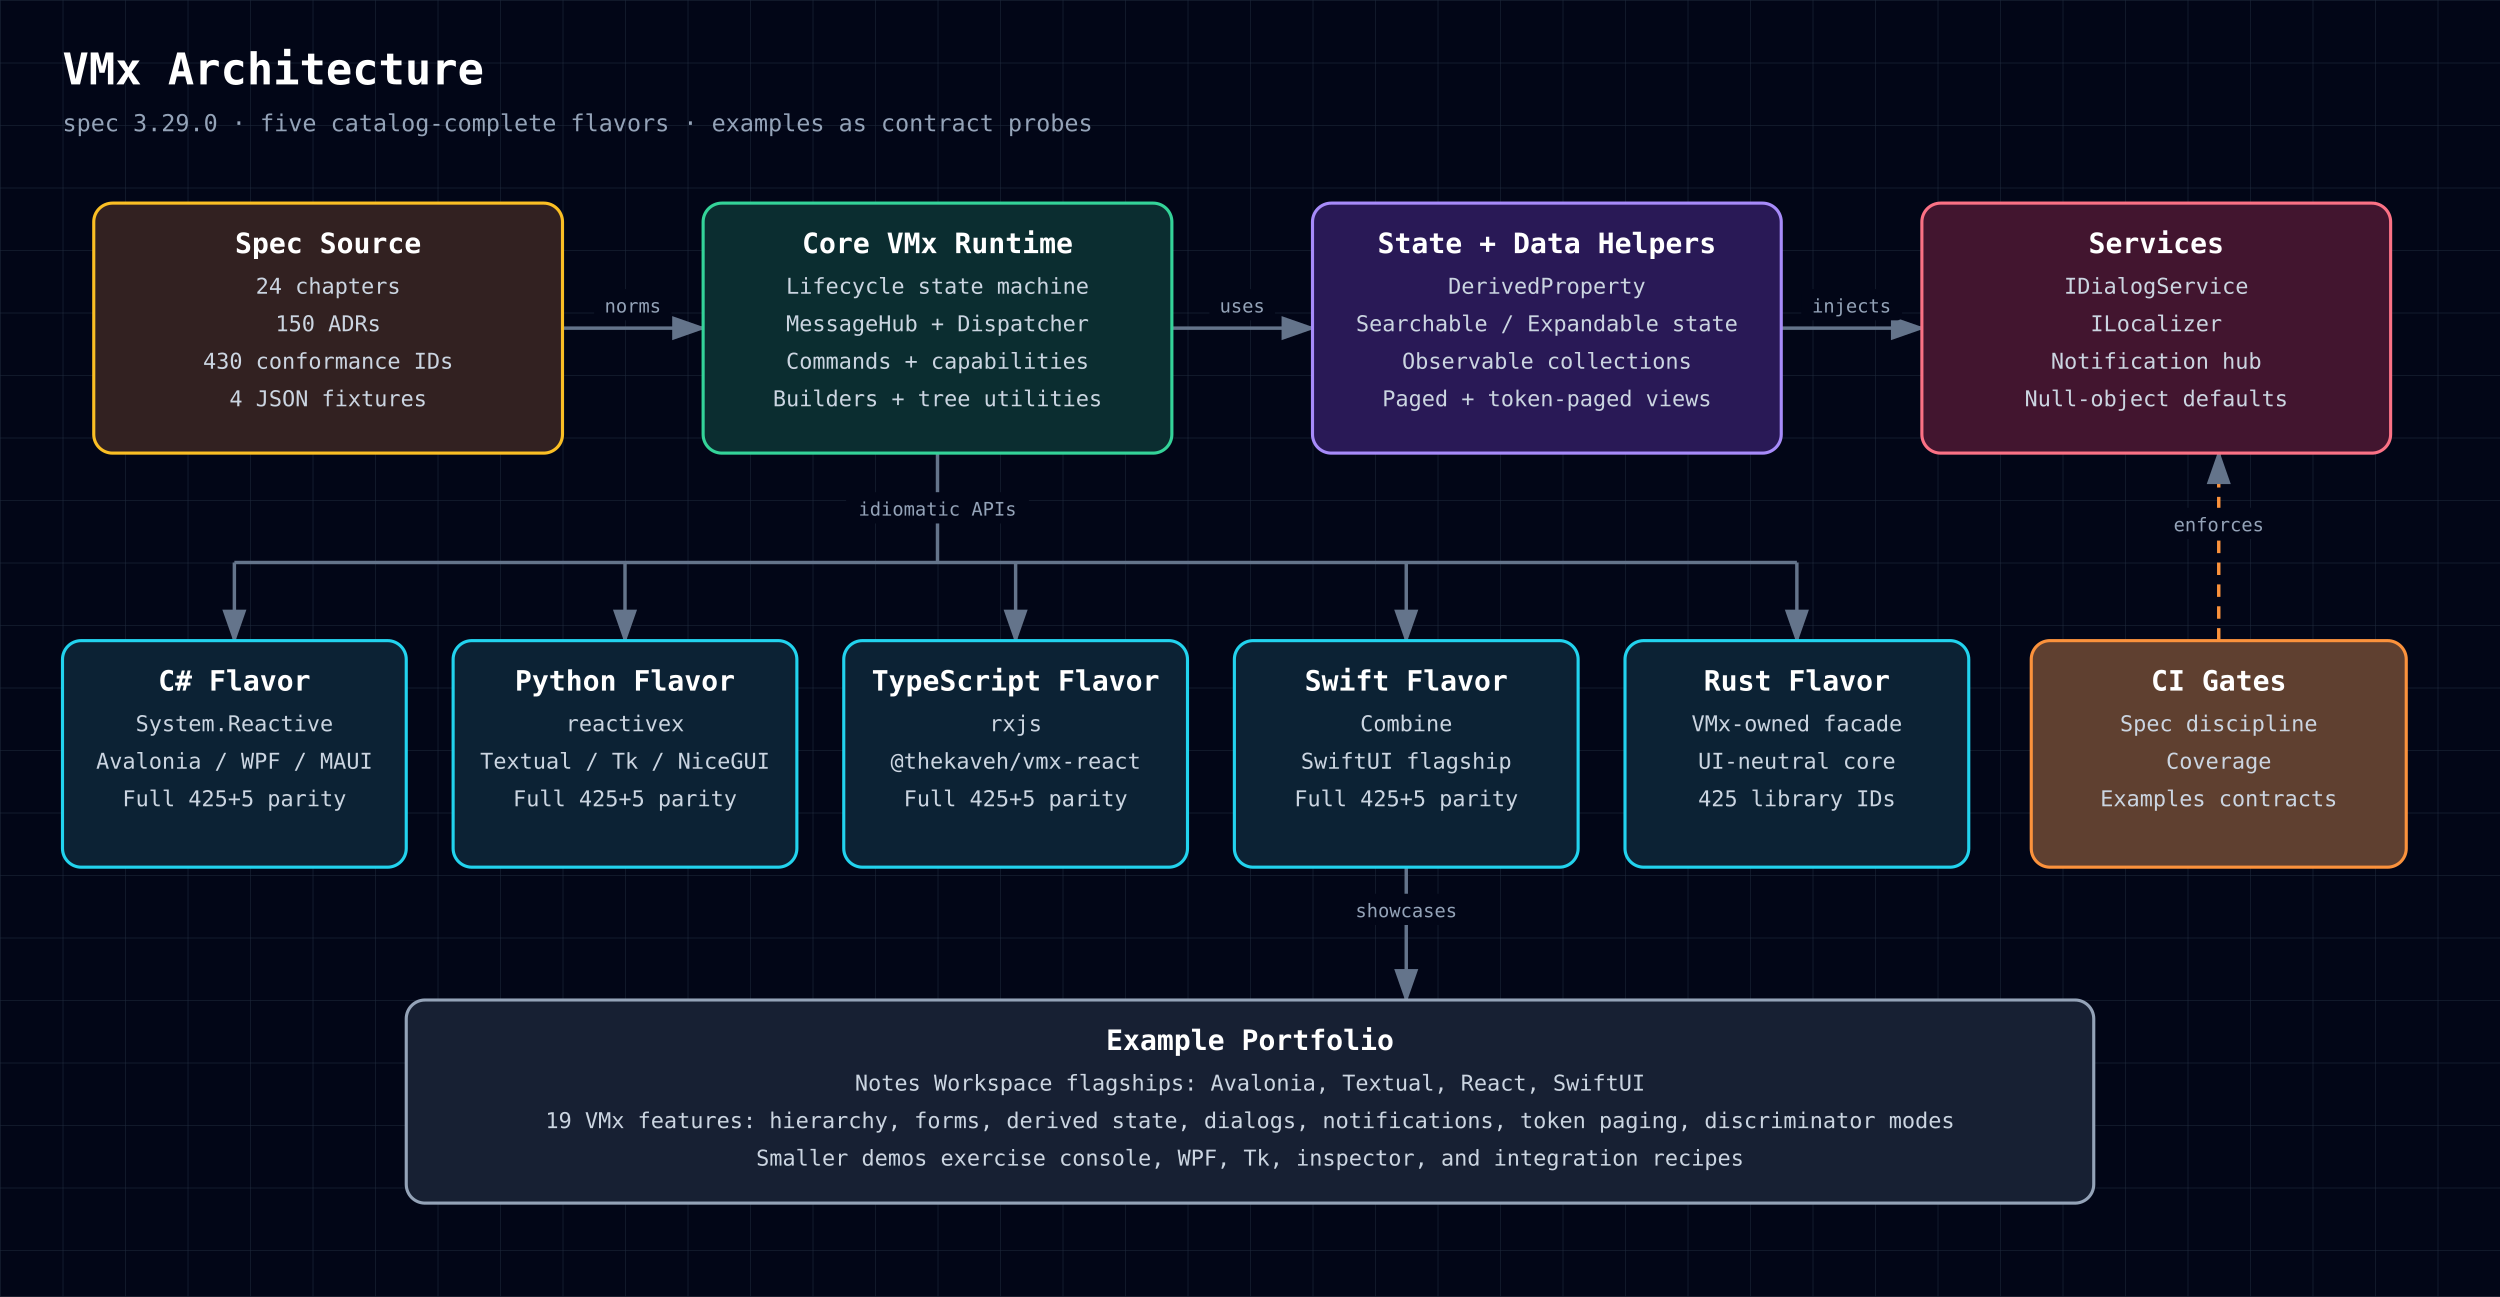
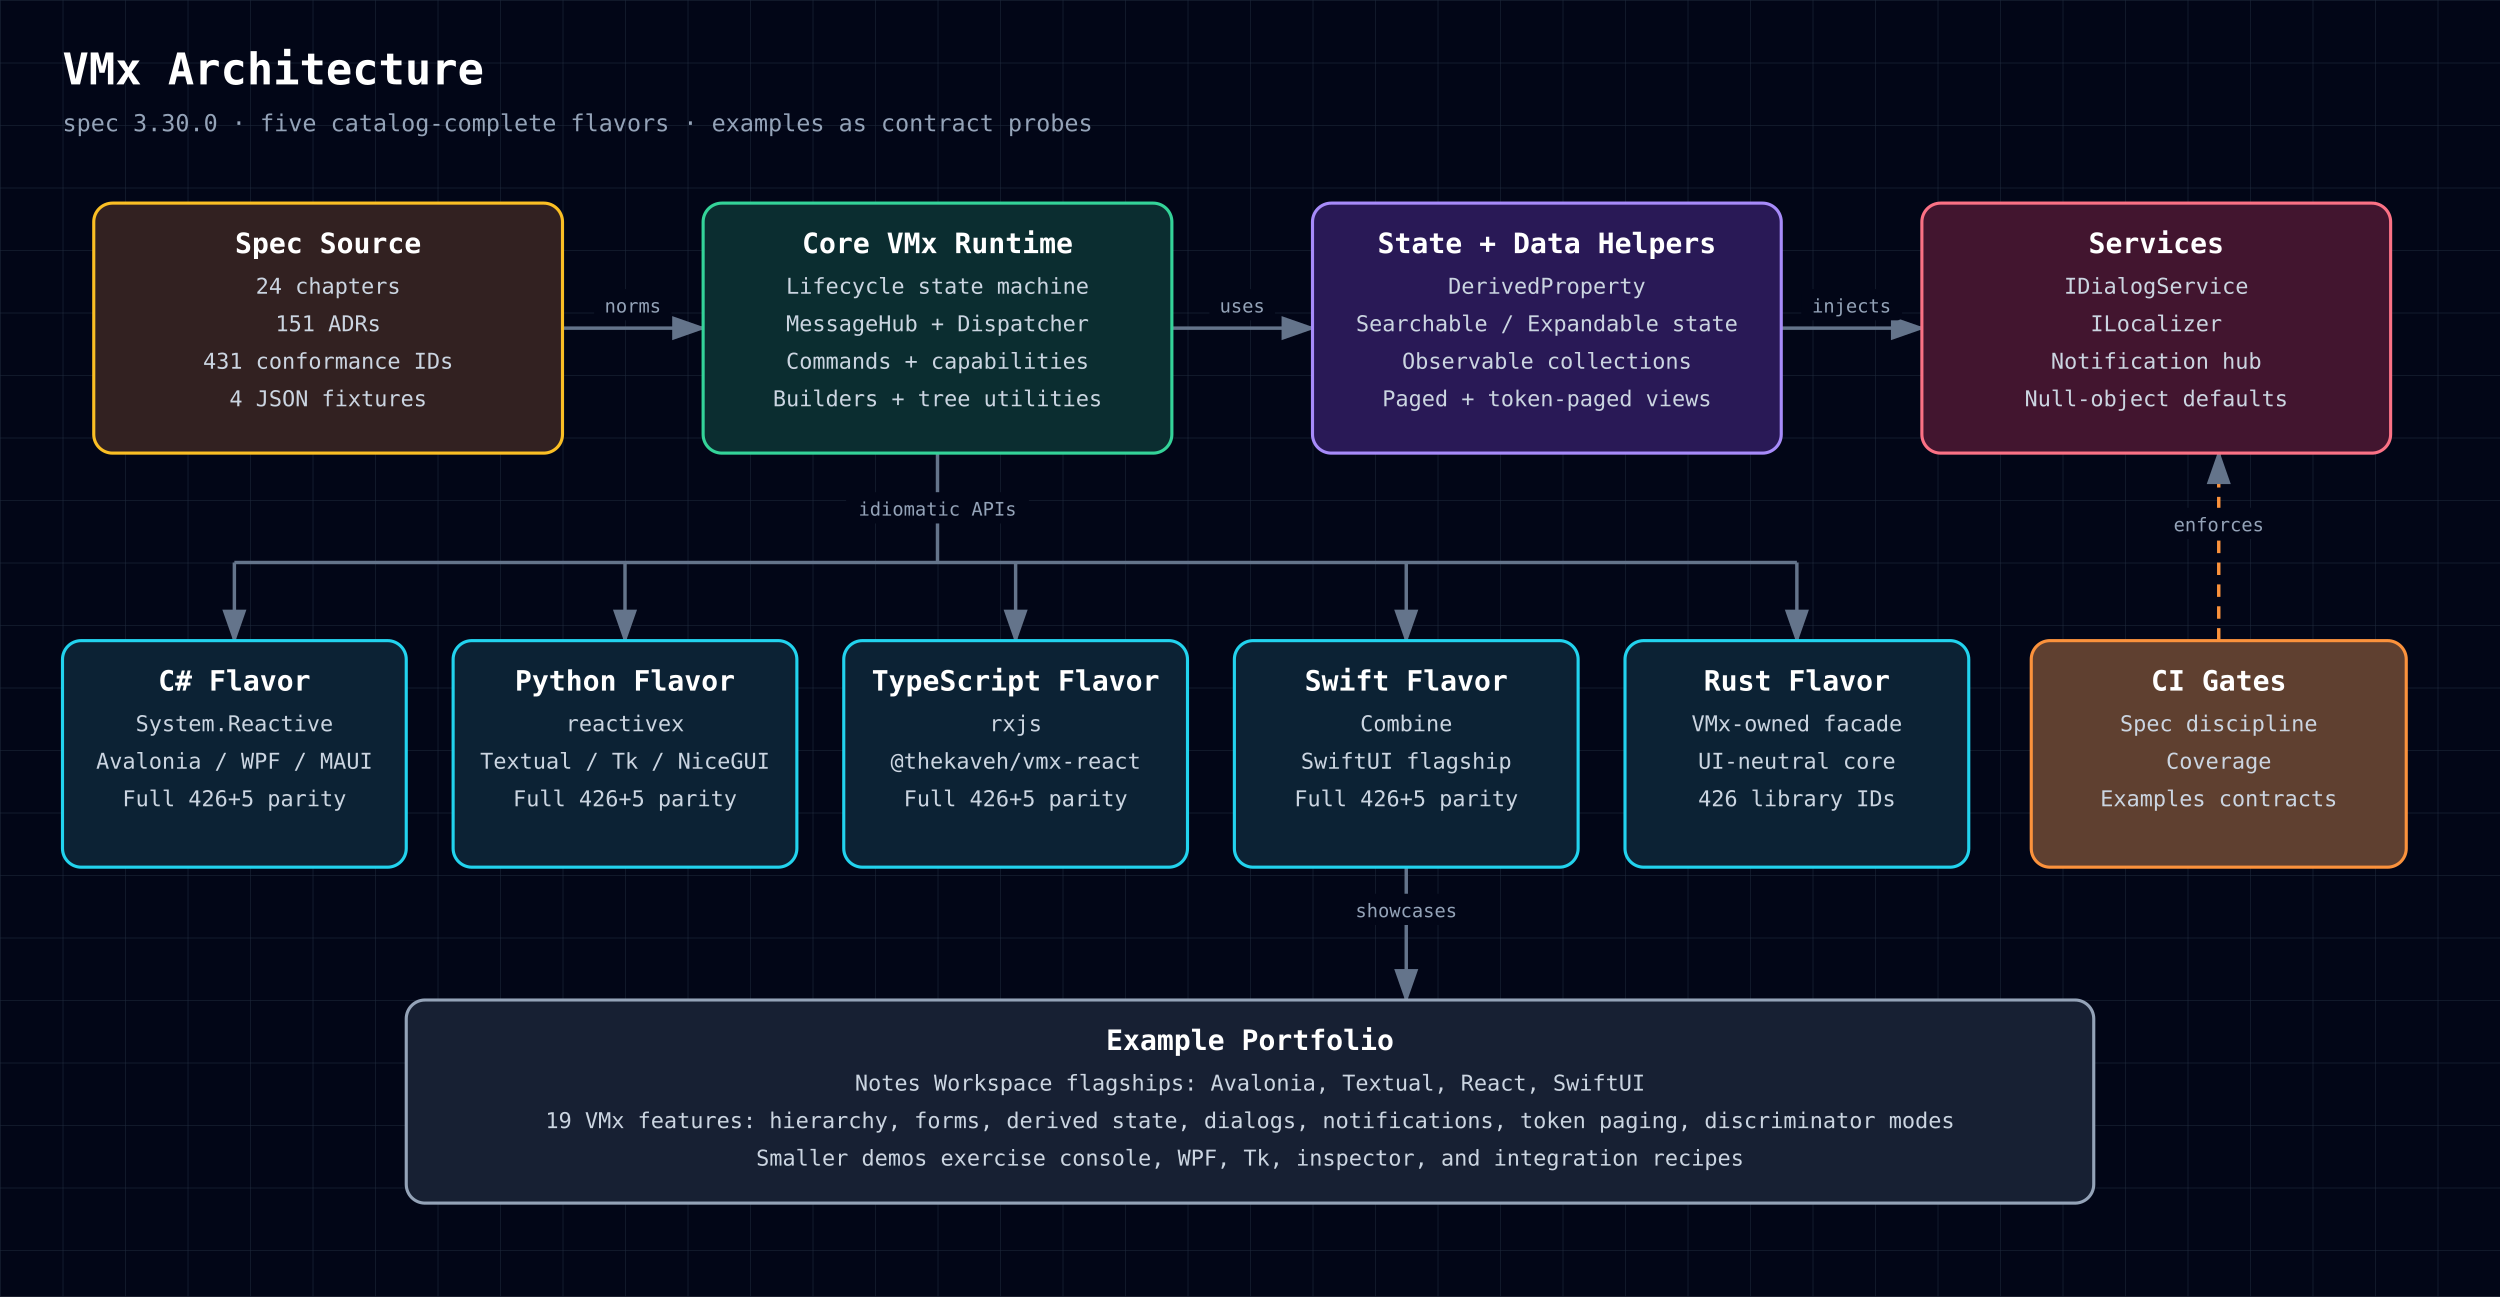
<svg xmlns="http://www.w3.org/2000/svg" width="1600" height="830" viewBox="0 0 1600 830" role="img" aria-labelledby="diagram-title diagram-description" style="font-family: 'JetBrains Mono', ui-monospace, SFMono-Regular, Menlo, Monaco, Consolas, monospace;">
  <defs>
    <style>text { font-family: 'JetBrains Mono', ui-monospace, SFMono-Regular, Menlo, Monaco, Consolas, monospace; }</style>
    <pattern id="grid" width="40" height="40" patternUnits="userSpaceOnUse">
      <path d="M 40 0 L 0 0 0 40" fill="none" stroke="#1e293b" stroke-width="0.7" />
    </pattern>
    <marker id="arrowhead" markerWidth="10" markerHeight="7" refX="9" refY="3.5" orient="auto">
      <polygon points="0 0, 10 3.5, 0 7" fill="#64748b" />
    </marker>
  </defs>
  <rect width="100%" height="100%" fill="#020617" />
  <rect width="100%" height="100%" fill="url(#grid)" />
  <text x="40" y="54" fill="white" font-size="28" font-weight="700" text-anchor="start">VMx Architecture</text>
-   <text x="40" y="84" fill="#94a3b8" font-size="15" font-weight="400" text-anchor="start">spec 3.29.0 · five catalog-complete flavors · examples as contract probes</text>
+   <text x="40" y="84" fill="#94a3b8" font-size="15" font-weight="400" text-anchor="start">spec 3.30.0 · five catalog-complete flavors · examples as contract probes</text>
  <path d="M360,210 C405,210 405,210 450,210" fill="none" stroke="#64748b" stroke-width="2.2" marker-end="url(#arrowhead)" />
  <rect x="380.2" y="185" width="49.5" height="20" rx="3" fill="#020617" />
  <text x="405" y="200" fill="#94a3b8" font-size="12" font-weight="400" text-anchor="middle">norms</text>
  <path d="M750,210 C795,210 795,210 840,210" fill="none" stroke="#64748b" stroke-width="2.2" marker-end="url(#arrowhead)" />
  <rect x="774.0" y="185" width="42.0" height="20" rx="3" fill="#020617" />
  <text x="795" y="200" fill="#94a3b8" font-size="12" font-weight="400" text-anchor="middle">uses</text>
  <path d="M1140,210 C1185,210 1185,210 1230,210" fill="none" stroke="#64748b" stroke-width="2.2" marker-end="url(#arrowhead)" />
  <rect x="1152.8" y="185" width="64.5" height="20" rx="3" fill="#020617" />
  <text x="1185" y="200" fill="#94a3b8" font-size="12" font-weight="400" text-anchor="middle">injects</text>
  <path d="M600,290 L600,360" fill="none" stroke="#64748b" stroke-width="2.2" />
  <rect x="541.5" y="315" width="117.0" height="20" rx="3" fill="#020617" />
  <text x="600" y="330" fill="#94a3b8" font-size="12" font-weight="400" text-anchor="middle">idiomatic APIs</text>
  <path d="M150,360 L1150,360" fill="none" stroke="#64748b" stroke-width="2.2" />
  <path d="M150,360 L150,410" fill="none" stroke="#64748b" stroke-width="2.2" marker-end="url(#arrowhead)" />
  <path d="M400,360 L400,410" fill="none" stroke="#64748b" stroke-width="2.2" marker-end="url(#arrowhead)" />
  <path d="M650,360 L650,410" fill="none" stroke="#64748b" stroke-width="2.2" marker-end="url(#arrowhead)" />
  <path d="M900,360 L900,410" fill="none" stroke="#64748b" stroke-width="2.2" marker-end="url(#arrowhead)" />
  <path d="M1150,360 L1150,410" fill="none" stroke="#64748b" stroke-width="2.2" marker-end="url(#arrowhead)" />
  <path d="M1420,410 C1420,410 1420,290 1420,290" fill="none" stroke="#fb923c" stroke-width="2.2" marker-end="url(#arrowhead)" stroke-dasharray="8 6" />
  <rect x="1384.0" y="325" width="72.0" height="20" rx="3" fill="#020617" />
  <text x="1420" y="340" fill="#94a3b8" font-size="12" font-weight="400" text-anchor="middle">enforces</text>
  <path d="M900,555 C900,555 900,640 900,640" fill="none" stroke="#64748b" stroke-width="2.2" marker-end="url(#arrowhead)" />
  <rect x="860.2" y="572" width="79.5" height="20" rx="3" fill="#020617" />
  <text x="900" y="587" fill="#94a3b8" font-size="12" font-weight="400" text-anchor="middle">showcases</text>
  <rect x="60" y="130" width="300" height="160" rx="12" fill="#0f172a" />
  <rect x="60" y="130" width="300" height="160" rx="12" fill="rgba(120, 53, 15, 0.34)" stroke="#fbbf24" stroke-width="2" />
  <text x="210" y="162" fill="white" font-size="18" font-weight="700" text-anchor="middle">Spec Source</text>
  <text x="210" y="188" fill="#cbd5e1" font-size="14" font-weight="400" text-anchor="middle">24 chapters</text>
-   <text x="210" y="212" fill="#cbd5e1" font-size="14" font-weight="400" text-anchor="middle">150 ADRs</text>
-   <text x="210" y="236" fill="#cbd5e1" font-size="14" font-weight="400" text-anchor="middle">430 conformance IDs</text>
+   <text x="210" y="212" fill="#cbd5e1" font-size="14" font-weight="400" text-anchor="middle">151 ADRs</text>
+   <text x="210" y="236" fill="#cbd5e1" font-size="14" font-weight="400" text-anchor="middle">431 conformance IDs</text>
  <text x="210" y="260" fill="#cbd5e1" font-size="14" font-weight="400" text-anchor="middle">4 JSON fixtures</text>
  <rect x="450" y="130" width="300" height="160" rx="12" fill="#0f172a" />
  <rect x="450" y="130" width="300" height="160" rx="12" fill="rgba(6, 78, 59, 0.42)" stroke="#34d399" stroke-width="2" />
  <text x="600" y="162" fill="white" font-size="18" font-weight="700" text-anchor="middle">Core VMx Runtime</text>
  <text x="600" y="188" fill="#cbd5e1" font-size="14" font-weight="400" text-anchor="middle">Lifecycle state machine</text>
  <text x="600" y="212" fill="#cbd5e1" font-size="14" font-weight="400" text-anchor="middle">MessageHub + Dispatcher</text>
  <text x="600" y="236" fill="#cbd5e1" font-size="14" font-weight="400" text-anchor="middle">Commands + capabilities</text>
  <text x="600" y="260" fill="#cbd5e1" font-size="14" font-weight="400" text-anchor="middle">Builders + tree utilities</text>
  <rect x="840" y="130" width="300" height="160" rx="12" fill="#0f172a" />
  <rect x="840" y="130" width="300" height="160" rx="12" fill="rgba(76, 29, 149, 0.42)" stroke="#a78bfa" stroke-width="2" />
  <text x="990" y="162" fill="white" font-size="18" font-weight="700" text-anchor="middle">State + Data Helpers</text>
  <text x="990" y="188" fill="#cbd5e1" font-size="14" font-weight="400" text-anchor="middle">DerivedProperty</text>
  <text x="990" y="212" fill="#cbd5e1" font-size="14" font-weight="400" text-anchor="middle">Searchable / Expandable state</text>
  <text x="990" y="236" fill="#cbd5e1" font-size="14" font-weight="400" text-anchor="middle">Observable collections</text>
  <text x="990" y="260" fill="#cbd5e1" font-size="14" font-weight="400" text-anchor="middle">Paged + token-paged views</text>
  <rect x="1230" y="130" width="300" height="160" rx="12" fill="#0f172a" />
  <rect x="1230" y="130" width="300" height="160" rx="12" fill="rgba(136, 19, 55, 0.42)" stroke="#fb7185" stroke-width="2" />
  <text x="1380" y="162" fill="white" font-size="18" font-weight="700" text-anchor="middle">Services</text>
  <text x="1380" y="188" fill="#cbd5e1" font-size="14" font-weight="400" text-anchor="middle">IDialogService</text>
  <text x="1380" y="212" fill="#cbd5e1" font-size="14" font-weight="400" text-anchor="middle">ILocalizer</text>
  <text x="1380" y="236" fill="#cbd5e1" font-size="14" font-weight="400" text-anchor="middle">Notification hub</text>
  <text x="1380" y="260" fill="#cbd5e1" font-size="14" font-weight="400" text-anchor="middle">Null-object defaults</text>
  <rect x="40" y="410" width="220" height="145" rx="12" fill="#0f172a" />
  <rect x="40" y="410" width="220" height="145" rx="12" fill="rgba(8, 51, 68, 0.42)" stroke="#22d3ee" stroke-width="2" />
  <text x="150" y="442" fill="white" font-size="18" font-weight="700" text-anchor="middle">C# Flavor</text>
  <text x="150" y="468" fill="#cbd5e1" font-size="14" font-weight="400" text-anchor="middle">System.Reactive</text>
  <text x="150" y="492" fill="#cbd5e1" font-size="14" font-weight="400" text-anchor="middle">Avalonia / WPF / MAUI</text>
-   <text x="150" y="516" fill="#cbd5e1" font-size="14" font-weight="400" text-anchor="middle">Full 425+5 parity</text>
+   <text x="150" y="516" fill="#cbd5e1" font-size="14" font-weight="400" text-anchor="middle">Full 426+5 parity</text>
  <rect x="290" y="410" width="220" height="145" rx="12" fill="#0f172a" />
  <rect x="290" y="410" width="220" height="145" rx="12" fill="rgba(8, 51, 68, 0.42)" stroke="#22d3ee" stroke-width="2" />
  <text x="400" y="442" fill="white" font-size="18" font-weight="700" text-anchor="middle">Python Flavor</text>
  <text x="400" y="468" fill="#cbd5e1" font-size="14" font-weight="400" text-anchor="middle">reactivex</text>
  <text x="400" y="492" fill="#cbd5e1" font-size="14" font-weight="400" text-anchor="middle">Textual / Tk / NiceGUI</text>
-   <text x="400" y="516" fill="#cbd5e1" font-size="14" font-weight="400" text-anchor="middle">Full 425+5 parity</text>
+   <text x="400" y="516" fill="#cbd5e1" font-size="14" font-weight="400" text-anchor="middle">Full 426+5 parity</text>
  <rect x="540" y="410" width="220" height="145" rx="12" fill="#0f172a" />
  <rect x="540" y="410" width="220" height="145" rx="12" fill="rgba(8, 51, 68, 0.42)" stroke="#22d3ee" stroke-width="2" />
  <text x="650" y="442" fill="white" font-size="18" font-weight="700" text-anchor="middle">TypeScript Flavor</text>
  <text x="650" y="468" fill="#cbd5e1" font-size="14" font-weight="400" text-anchor="middle">rxjs</text>
  <text x="650" y="492" fill="#cbd5e1" font-size="14" font-weight="400" text-anchor="middle">@thekaveh/vmx-react</text>
-   <text x="650" y="516" fill="#cbd5e1" font-size="14" font-weight="400" text-anchor="middle">Full 425+5 parity</text>
+   <text x="650" y="516" fill="#cbd5e1" font-size="14" font-weight="400" text-anchor="middle">Full 426+5 parity</text>
  <rect x="790" y="410" width="220" height="145" rx="12" fill="#0f172a" />
  <rect x="790" y="410" width="220" height="145" rx="12" fill="rgba(8, 51, 68, 0.42)" stroke="#22d3ee" stroke-width="2" />
  <text x="900" y="442" fill="white" font-size="18" font-weight="700" text-anchor="middle">Swift Flavor</text>
  <text x="900" y="468" fill="#cbd5e1" font-size="14" font-weight="400" text-anchor="middle">Combine</text>
  <text x="900" y="492" fill="#cbd5e1" font-size="14" font-weight="400" text-anchor="middle">SwiftUI flagship</text>
-   <text x="900" y="516" fill="#cbd5e1" font-size="14" font-weight="400" text-anchor="middle">Full 425+5 parity</text>
+   <text x="900" y="516" fill="#cbd5e1" font-size="14" font-weight="400" text-anchor="middle">Full 426+5 parity</text>
  <rect x="1040" y="410" width="220" height="145" rx="12" fill="#0f172a" />
  <rect x="1040" y="410" width="220" height="145" rx="12" fill="rgba(8, 51, 68, 0.42)" stroke="#22d3ee" stroke-width="2" />
  <text x="1150" y="442" fill="white" font-size="18" font-weight="700" text-anchor="middle">Rust Flavor</text>
  <text x="1150" y="468" fill="#cbd5e1" font-size="14" font-weight="400" text-anchor="middle">VMx-owned facade</text>
  <text x="1150" y="492" fill="#cbd5e1" font-size="14" font-weight="400" text-anchor="middle">UI-neutral core</text>
-   <text x="1150" y="516" fill="#cbd5e1" font-size="14" font-weight="400" text-anchor="middle">425 library IDs</text>
+   <text x="1150" y="516" fill="#cbd5e1" font-size="14" font-weight="400" text-anchor="middle">426 library IDs</text>
  <rect x="1300" y="410" width="240" height="145" rx="12" fill="#0f172a" />
  <rect x="1300" y="410" width="240" height="145" rx="12" fill="rgba(251, 146, 60, 0.34)" stroke="#fb923c" stroke-width="2" />
  <text x="1420" y="442" fill="white" font-size="18" font-weight="700" text-anchor="middle">CI Gates</text>
  <text x="1420" y="468" fill="#cbd5e1" font-size="14" font-weight="400" text-anchor="middle">Spec discipline</text>
  <text x="1420" y="492" fill="#cbd5e1" font-size="14" font-weight="400" text-anchor="middle">Coverage</text>
  <text x="1420" y="516" fill="#cbd5e1" font-size="14" font-weight="400" text-anchor="middle">Examples contracts</text>
  <rect x="260" y="640" width="1080" height="130" rx="12" fill="#0f172a" />
  <rect x="260" y="640" width="1080" height="130" rx="12" fill="rgba(30, 41, 59, 0.55)" stroke="#94a3b8" stroke-width="2" />
  <text x="800" y="672" fill="white" font-size="18" font-weight="700" text-anchor="middle">Example Portfolio</text>
  <text x="800" y="698" fill="#cbd5e1" font-size="14" font-weight="400" text-anchor="middle">Notes Workspace flagships: Avalonia, Textual, React, SwiftUI</text>
  <text x="800" y="722" fill="#cbd5e1" font-size="14" font-weight="400" text-anchor="middle">19 VMx features: hierarchy, forms, derived state, dialogs, notifications, token paging, discriminator modes</text>
  <text x="800" y="746" fill="#cbd5e1" font-size="14" font-weight="400" text-anchor="middle">Smaller demos exercise console, WPF, Tk, inspector, and integration recipes</text>
</svg>
